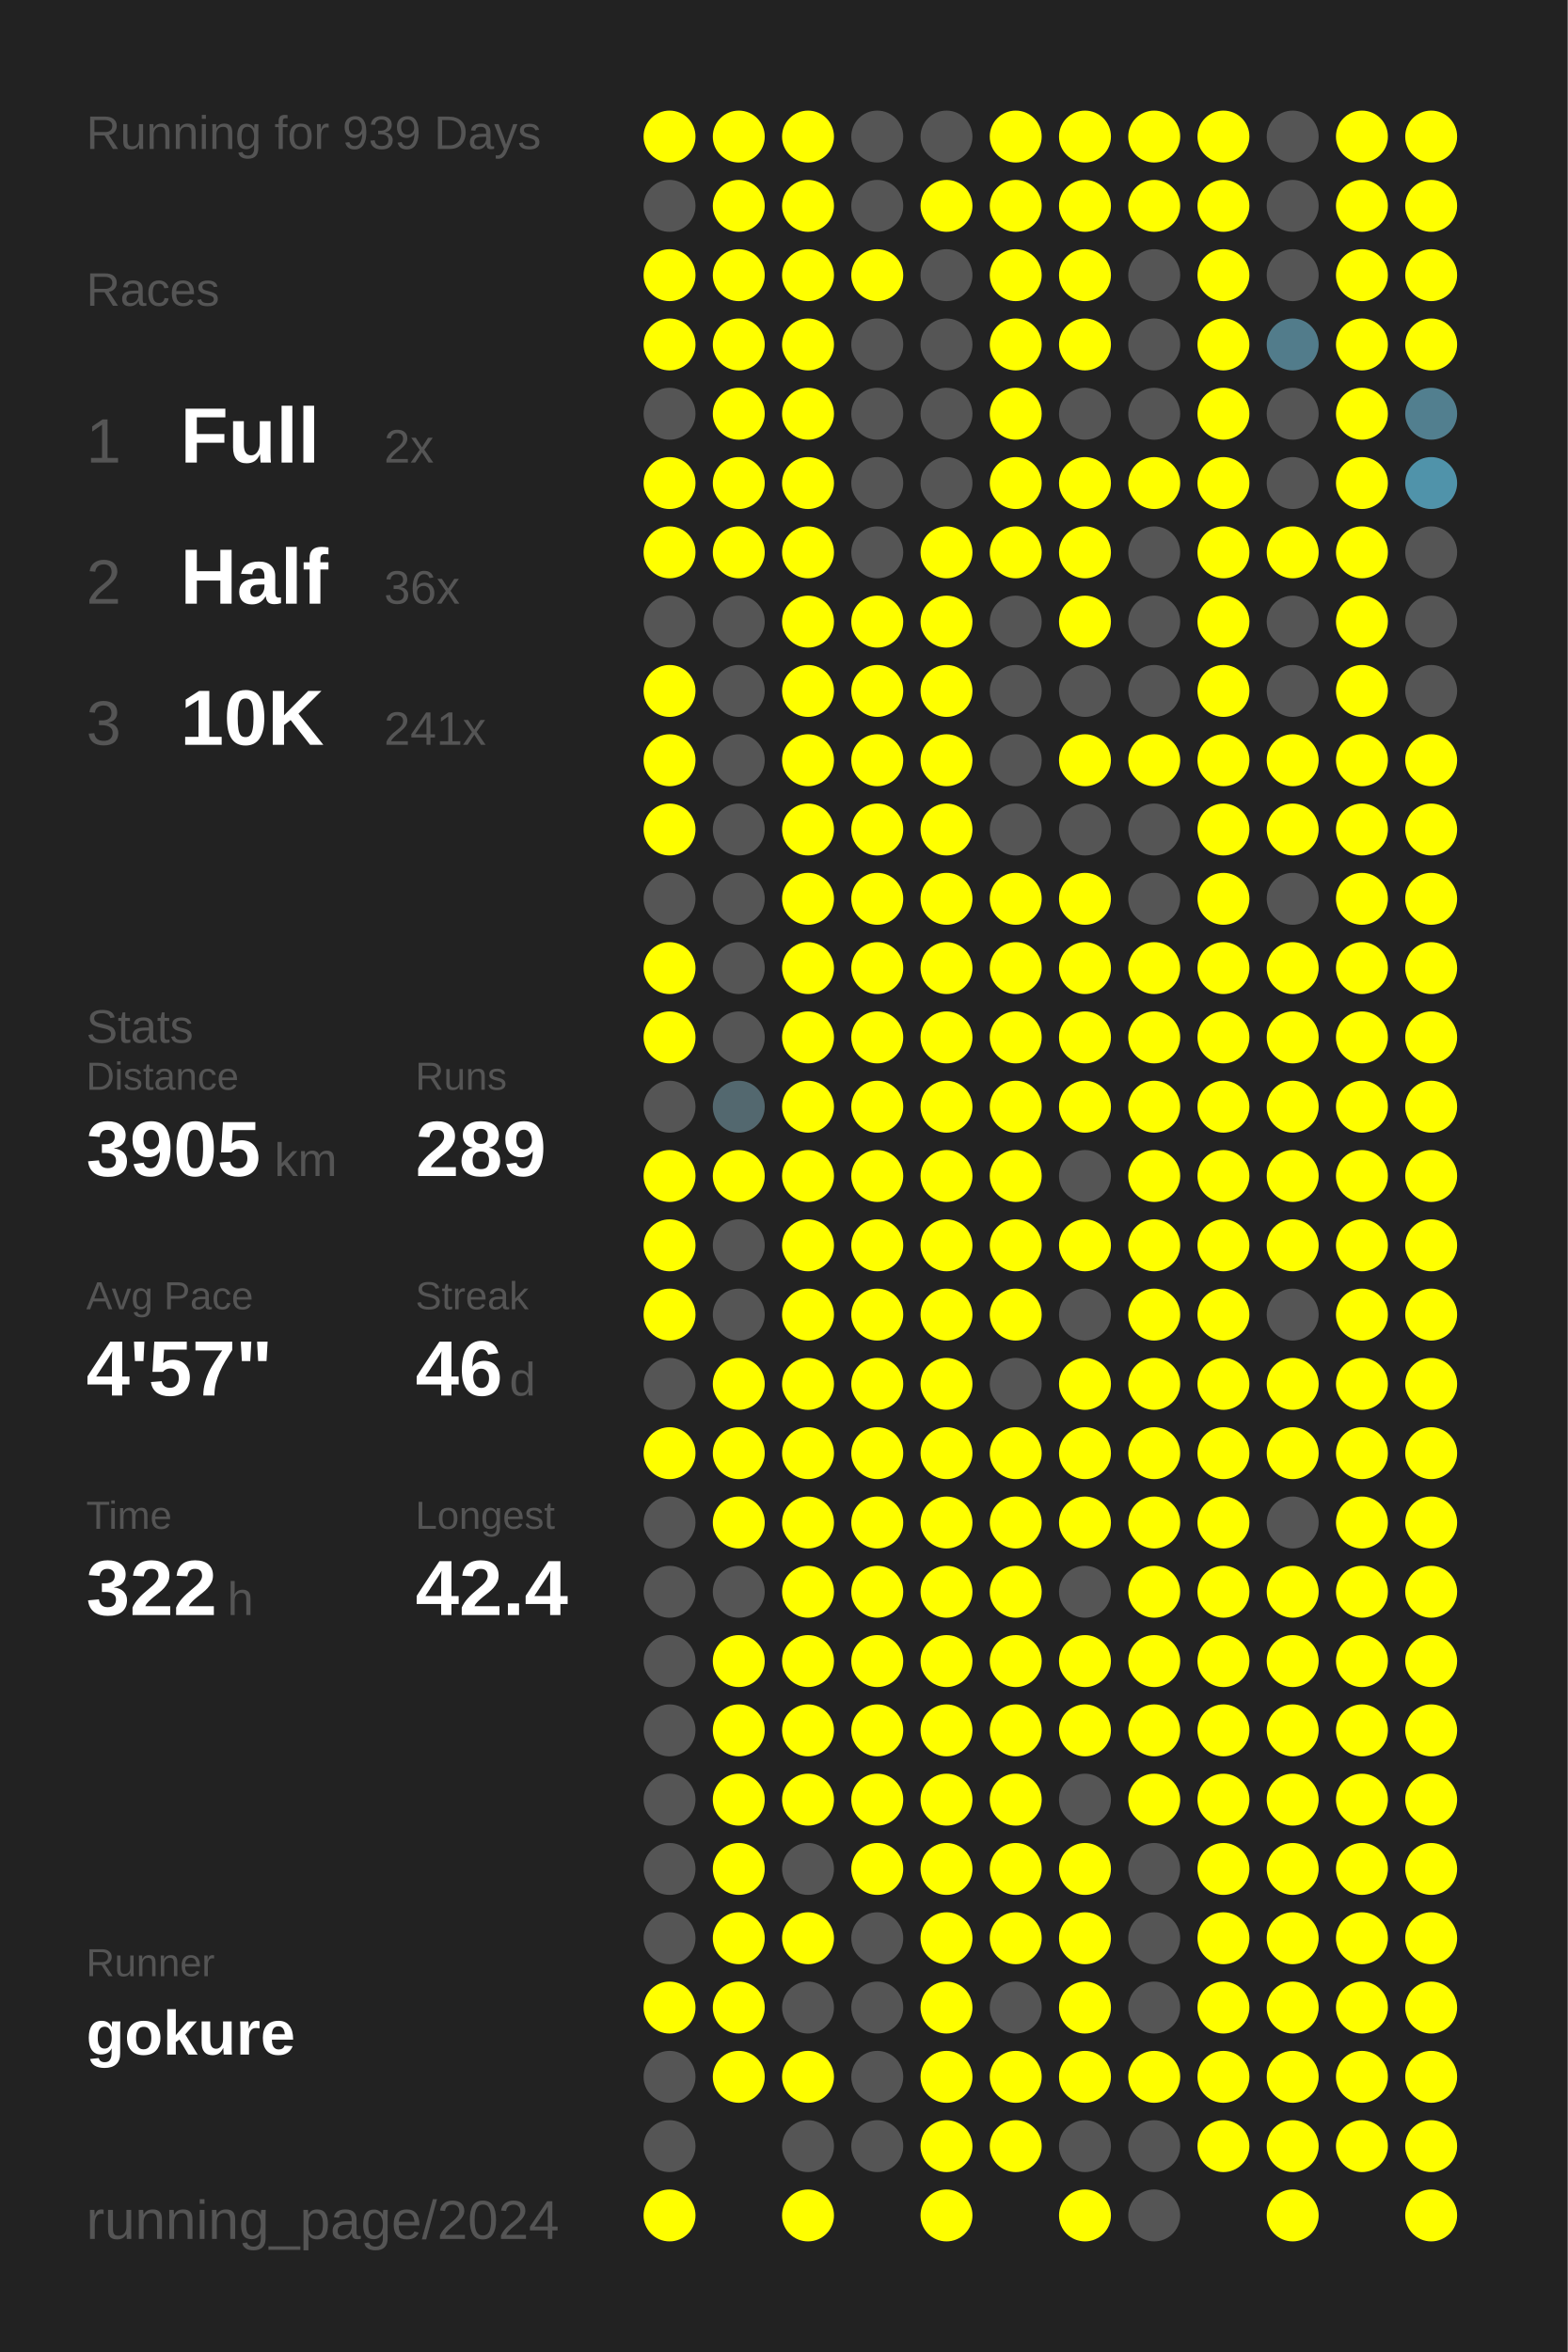
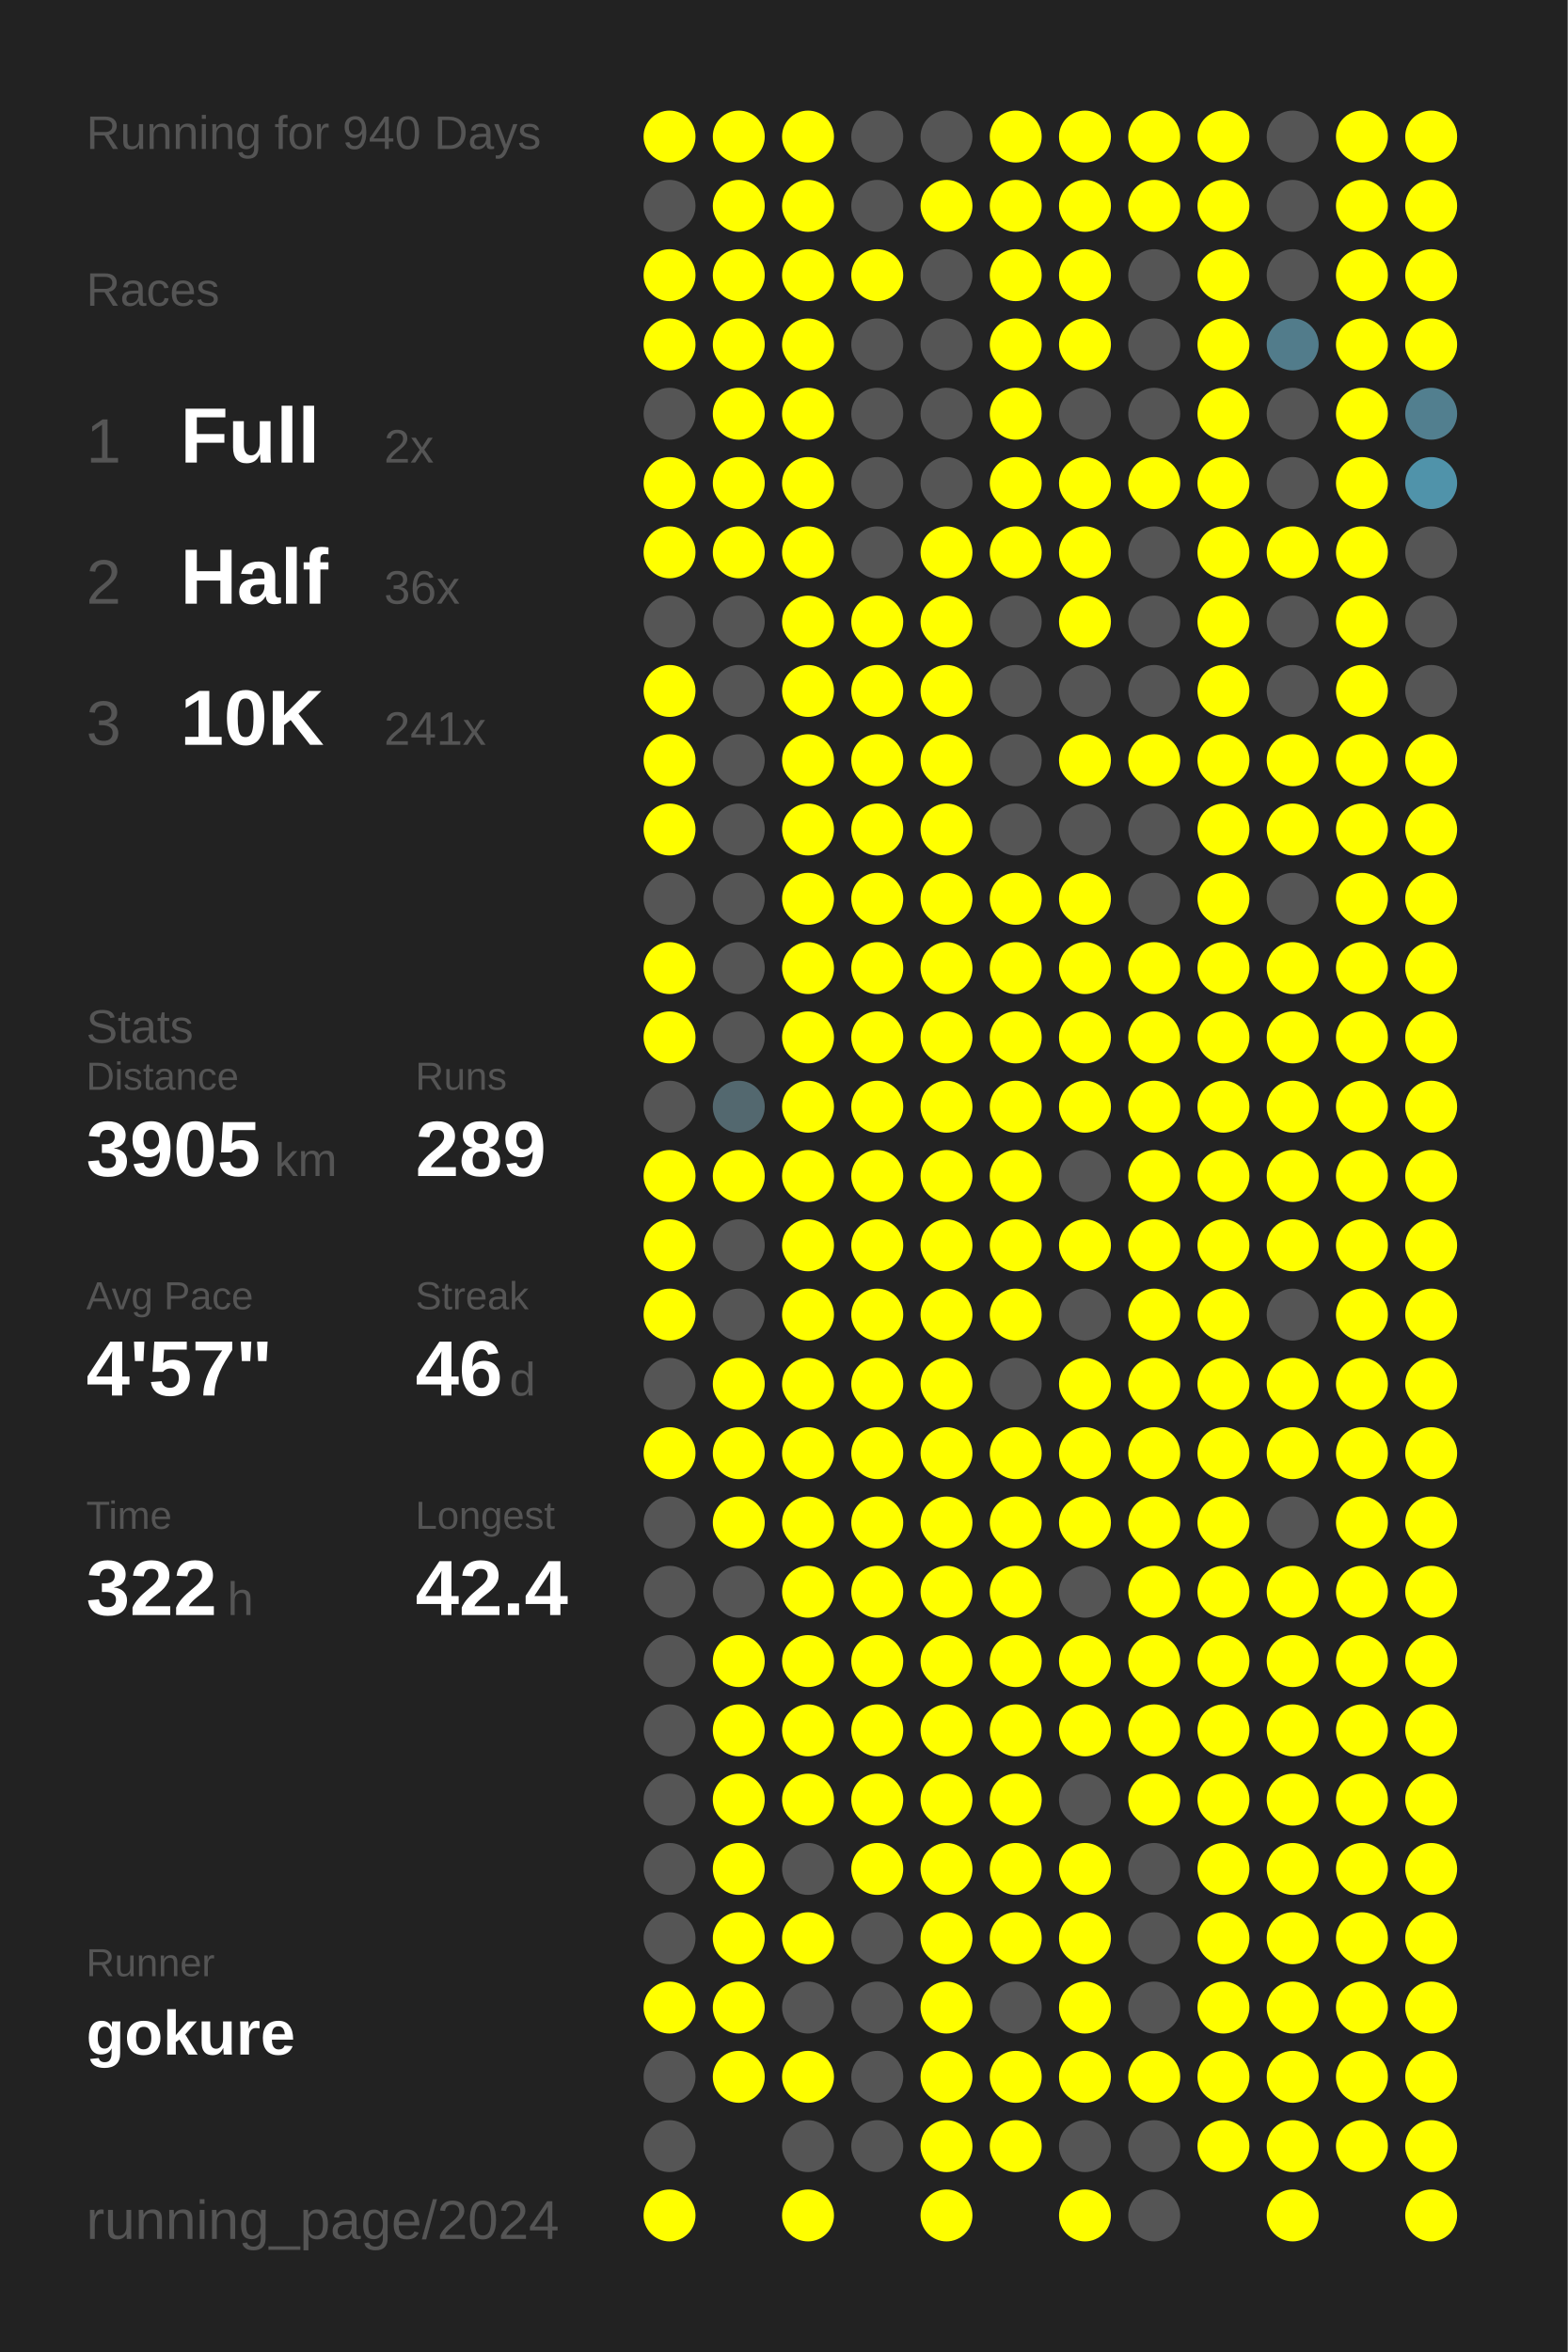
<svg xmlns="http://www.w3.org/2000/svg" baseProfile="full" height="300mm" version="1.1" viewBox="0,0,200,300" width="200mm">
  <defs />
  <rect fill="#222222" height="300" width="200" x="0" y="0" />
-   <text fill="#555555" style="font-size:6px; font-family:Arial;" x="11" y="19">Running for 939 Days</text>
+   <text fill="#555555" style="font-size:6px; font-family:Arial;" x="11" y="19">Running for 940 Days</text>
  <text fill="#555555" style="font-size:6px; font-family:Arial;" x="11" y="39">Races</text>
  <text fill="#555555" style="font-size:8px; font-family:Arial;" x="11" y="59">1</text>
  <text fill="#FFFFFF" style="font-size:10px; font-family:Arial; font-weight:bold;" x="23" y="59">Full</text>
  <text fill="#555555" style="font-size:6px; font-family:Arial;" x="49" y="59">2x</text>
  <text fill="#555555" style="font-size:8px; font-family:Arial;" x="11" y="77">2</text>
  <text fill="#FFFFFF" style="font-size:10px; font-family:Arial; font-weight:bold;" x="23" y="77">Half</text>
  <text fill="#555555" style="font-size:6px; font-family:Arial;" x="49" y="77">36x</text>
  <text fill="#555555" style="font-size:8px; font-family:Arial;" x="11" y="95">3</text>
  <text fill="#FFFFFF" style="font-size:10px; font-family:Arial; font-weight:bold;" x="23" y="95">10K</text>
  <text fill="#555555" style="font-size:6px; font-family:Arial;" x="49" y="95">241x</text>
  <text fill="#555555" style="font-size:6px; font-family:Arial;" x="11" y="133">Stats</text>
  <text fill="#555555" style="font-size:5px; font-family:Arial;" x="11" y="139">Distance</text>
  <text fill="#FFFFFF" style="font-size:10px; font-family:Arial; font-weight:bold;" x="11" y="150">3905</text>
  <text fill="#555555" style="font-size:6px; font-family:Arial;" x="35" y="150">km</text>
  <text fill="#555555" style="font-size:5px; font-family:Arial;" x="53" y="139">Runs</text>
  <text fill="#FFFFFF" style="font-size:10px; font-family:Arial; font-weight:bold;" x="53" y="150">289</text>
  <text fill="#555555" style="font-size:5px; font-family:Arial;" x="11" y="167">Avg Pace</text>
  <text fill="#FFFFFF" style="font-size:10px; font-family:Arial; font-weight:bold;" x="11" y="178">4'57"</text>
  <text fill="#555555" style="font-size:5px; font-family:Arial;" x="53" y="167">Streak</text>
  <text fill="#FFFFFF" style="font-size:10px; font-family:Arial; font-weight:bold;" x="53" y="178">46</text>
  <text fill="#555555" style="font-size:6px; font-family:Arial;" x="65" y="178">d</text>
  <text fill="#555555" style="font-size:5px; font-family:Arial;" x="11" y="195">Time</text>
  <text fill="#FFFFFF" style="font-size:10px; font-family:Arial; font-weight:bold;" x="11" y="206">322</text>
  <text fill="#555555" style="font-size:6px; font-family:Arial;" x="29" y="206">h</text>
  <text fill="#555555" style="font-size:5px; font-family:Arial;" x="53" y="195">Longest</text>
  <text fill="#FFFFFF" style="font-size:10px; font-family:Arial; font-weight:bold;" x="53" y="206">42.4</text>
  <text fill="#555555" style="font-size:5px; font-family:Arial;" x="11" y="252.065">Runner</text>
  <text fill="#FFFFFF" style="font-size:8px; font-family:Arial; font-weight:bold;" x="11" y="262.065">gokure</text>
  <text fill="#555555" style="font-size:7px; font-family:Arial;" x="11" y="285.581">running_page/2024</text>
  <circle cx="85.417" cy="17.419" fill="#FFFF00" r="3.312" />
  <circle cx="85.417" cy="26.258" fill="#555555" r="3.312" />
  <circle cx="85.417" cy="35.097" fill="#FFFF00" r="3.312" />
  <circle cx="85.417" cy="43.935" fill="#FFFF00" r="3.312" />
  <circle cx="85.417" cy="52.774" fill="#555555" r="3.312" />
  <circle cx="85.417" cy="61.613" fill="#FFFF00" r="3.312" />
  <circle cx="85.417" cy="70.452" fill="#FFFF00" r="3.312" />
  <circle cx="85.417" cy="79.29" fill="#555555" r="3.312" />
  <circle cx="85.417" cy="88.129" fill="#FFFF00" r="3.312" />
  <circle cx="85.417" cy="96.968" fill="#FFFF00" r="3.312" />
  <circle cx="85.417" cy="105.806" fill="#FFFF00" r="3.312" />
  <circle cx="85.417" cy="114.645" fill="#555555" r="3.312" />
  <circle cx="85.417" cy="123.484" fill="#FFFF00" r="3.312" />
  <circle cx="85.417" cy="132.323" fill="#FFFF00" r="3.312" />
  <circle cx="85.417" cy="141.161" fill="#555555" r="3.312" />
  <circle cx="85.417" cy="150" fill="#FFFF00" r="3.312" />
  <circle cx="85.417" cy="158.839" fill="#FFFF00" r="3.312" />
  <circle cx="85.417" cy="167.677" fill="#FFFF00" r="3.312" />
  <circle cx="85.417" cy="176.516" fill="#555555" r="3.312" />
  <circle cx="85.417" cy="185.355" fill="#FFFF00" r="3.312" />
  <circle cx="85.417" cy="194.194" fill="#555555" r="3.312" />
  <circle cx="85.417" cy="203.032" fill="#555555" r="3.312" />
  <circle cx="85.417" cy="211.871" fill="#555555" r="3.312" />
  <circle cx="85.417" cy="220.71" fill="#555555" r="3.312" />
  <circle cx="85.417" cy="229.548" fill="#555555" r="3.312" />
  <circle cx="85.417" cy="238.387" fill="#555555" r="3.312" />
  <circle cx="85.417" cy="247.226" fill="#555555" r="3.312" />
  <circle cx="85.417" cy="256.065" fill="#FFFF00" r="3.312" />
  <circle cx="85.417" cy="264.903" fill="#555555" r="3.312" />
  <circle cx="85.417" cy="273.742" fill="#555555" r="3.312" />
  <circle cx="85.417" cy="282.581" fill="#FFFF00" r="3.312" />
  <circle cx="94.25" cy="17.419" fill="#FFFF00" r="3.312" />
  <circle cx="94.25" cy="26.258" fill="#FFFF00" r="3.312" />
  <circle cx="94.25" cy="35.097" fill="#FFFF00" r="3.312" />
  <circle cx="94.25" cy="43.935" fill="#FFFF00" r="3.312" />
  <circle cx="94.25" cy="52.774" fill="#FFFF00" r="3.312" />
  <circle cx="94.25" cy="61.613" fill="#FFFF00" r="3.312" />
  <circle cx="94.25" cy="70.452" fill="#FFFF00" r="3.312" />
  <circle cx="94.25" cy="79.29" fill="#555555" r="3.312" />
  <circle cx="94.25" cy="88.129" fill="#555555" r="3.312" />
  <circle cx="94.25" cy="96.968" fill="#555555" r="3.312" />
  <circle cx="94.25" cy="105.806" fill="#555555" r="3.312" />
  <circle cx="94.25" cy="114.645" fill="#555555" r="3.312" />
  <circle cx="94.25" cy="123.484" fill="#555555" r="3.312" />
  <circle cx="94.25" cy="132.323" fill="#555555" r="3.312" />
  <circle cx="94.25" cy="141.161" fill="#53686f" r="3.312" />
  <circle cx="94.25" cy="150" fill="#FFFF00" r="3.312" />
  <circle cx="94.25" cy="158.839" fill="#555555" r="3.312" />
  <circle cx="94.25" cy="167.677" fill="#555555" r="3.312" />
  <circle cx="94.25" cy="176.516" fill="#FFFF00" r="3.312" />
  <circle cx="94.25" cy="185.355" fill="#FFFF00" r="3.312" />
  <circle cx="94.25" cy="194.194" fill="#FFFF00" r="3.312" />
  <circle cx="94.25" cy="203.032" fill="#555555" r="3.312" />
  <circle cx="94.25" cy="211.871" fill="#FFFF00" r="3.312" />
  <circle cx="94.25" cy="220.71" fill="#FFFF00" r="3.312" />
  <circle cx="94.25" cy="229.548" fill="#FFFF00" r="3.312" />
  <circle cx="94.25" cy="238.387" fill="#FFFF00" r="3.312" />
  <circle cx="94.25" cy="247.226" fill="#FFFF00" r="3.312" />
  <circle cx="94.25" cy="256.065" fill="#FFFF00" r="3.312" />
  <circle cx="94.25" cy="264.903" fill="#FFFF00" r="3.312" />
  <circle cx="103.083" cy="17.419" fill="#FFFF00" r="3.312" />
  <circle cx="103.083" cy="26.258" fill="#FFFF00" r="3.312" />
  <circle cx="103.083" cy="35.097" fill="#FFFF00" r="3.312" />
  <circle cx="103.083" cy="43.935" fill="#FFFF00" r="3.312" />
  <circle cx="103.083" cy="52.774" fill="#FFFF00" r="3.312" />
  <circle cx="103.083" cy="61.613" fill="#FFFF00" r="3.312" />
  <circle cx="103.083" cy="70.452" fill="#FFFF00" r="3.312" />
  <circle cx="103.083" cy="79.29" fill="#FFFF00" r="3.312" />
  <circle cx="103.083" cy="88.129" fill="#FFFF00" r="3.312" />
  <circle cx="103.083" cy="96.968" fill="#FFFF00" r="3.312" />
  <circle cx="103.083" cy="105.806" fill="#FFFF00" r="3.312" />
  <circle cx="103.083" cy="114.645" fill="#FFFF00" r="3.312" />
  <circle cx="103.083" cy="123.484" fill="#FFFF00" r="3.312" />
  <circle cx="103.083" cy="132.323" fill="#FFFF00" r="3.312" />
  <circle cx="103.083" cy="141.161" fill="#FFFF00" r="3.312" />
  <circle cx="103.083" cy="150" fill="#FFFF00" r="3.312" />
  <circle cx="103.083" cy="158.839" fill="#FFFF00" r="3.312" />
  <circle cx="103.083" cy="167.677" fill="#FFFF00" r="3.312" />
  <circle cx="103.083" cy="176.516" fill="#FFFF00" r="3.312" />
  <circle cx="103.083" cy="185.355" fill="#FFFF00" r="3.312" />
  <circle cx="103.083" cy="194.194" fill="#FFFF00" r="3.312" />
  <circle cx="103.083" cy="203.032" fill="#FFFF00" r="3.312" />
  <circle cx="103.083" cy="211.871" fill="#FFFF00" r="3.312" />
  <circle cx="103.083" cy="220.71" fill="#FFFF00" r="3.312" />
  <circle cx="103.083" cy="229.548" fill="#FFFF00" r="3.312" />
  <circle cx="103.083" cy="238.387" fill="#555555" r="3.312" />
  <circle cx="103.083" cy="247.226" fill="#FFFF00" r="3.312" />
  <circle cx="103.083" cy="256.065" fill="#555555" r="3.312" />
  <circle cx="103.083" cy="264.903" fill="#FFFF00" r="3.312" />
  <circle cx="103.083" cy="273.742" fill="#555555" r="3.312" />
  <circle cx="103.083" cy="282.581" fill="#FFFF00" r="3.312" />
  <circle cx="111.917" cy="17.419" fill="#555555" r="3.312" />
  <circle cx="111.917" cy="26.258" fill="#555555" r="3.312" />
  <circle cx="111.917" cy="35.097" fill="#FFFF00" r="3.312" />
  <circle cx="111.917" cy="43.935" fill="#555555" r="3.312" />
  <circle cx="111.917" cy="52.774" fill="#555555" r="3.312" />
  <circle cx="111.917" cy="61.613" fill="#555555" r="3.312" />
  <circle cx="111.917" cy="70.452" fill="#555555" r="3.312" />
  <circle cx="111.917" cy="79.29" fill="#FFFF00" r="3.312" />
  <circle cx="111.917" cy="88.129" fill="#FFFF00" r="3.312" />
  <circle cx="111.917" cy="96.968" fill="#FFFF00" r="3.312" />
  <circle cx="111.917" cy="105.806" fill="#FFFF00" r="3.312" />
  <circle cx="111.917" cy="114.645" fill="#FFFF00" r="3.312" />
  <circle cx="111.917" cy="123.484" fill="#FFFF00" r="3.312" />
  <circle cx="111.917" cy="132.323" fill="#FFFF00" r="3.312" />
  <circle cx="111.917" cy="141.161" fill="#FFFF00" r="3.312" />
  <circle cx="111.917" cy="150" fill="#FFFF00" r="3.312" />
  <circle cx="111.917" cy="158.839" fill="#FFFF00" r="3.312" />
  <circle cx="111.917" cy="167.677" fill="#FFFF00" r="3.312" />
  <circle cx="111.917" cy="176.516" fill="#FFFF00" r="3.312" />
  <circle cx="111.917" cy="185.355" fill="#FFFF00" r="3.312" />
  <circle cx="111.917" cy="194.194" fill="#FFFF00" r="3.312" />
  <circle cx="111.917" cy="203.032" fill="#FFFF00" r="3.312" />
  <circle cx="111.917" cy="211.871" fill="#FFFF00" r="3.312" />
  <circle cx="111.917" cy="220.71" fill="#FFFF00" r="3.312" />
  <circle cx="111.917" cy="229.548" fill="#FFFF00" r="3.312" />
  <circle cx="111.917" cy="238.387" fill="#FFFF00" r="3.312" />
  <circle cx="111.917" cy="247.226" fill="#555555" r="3.312" />
  <circle cx="111.917" cy="256.065" fill="#555555" r="3.312" />
  <circle cx="111.917" cy="264.903" fill="#555555" r="3.312" />
  <circle cx="111.917" cy="273.742" fill="#555555" r="3.312" />
  <circle cx="120.75" cy="17.419" fill="#555555" r="3.312" />
  <circle cx="120.75" cy="26.258" fill="#FFFF00" r="3.312" />
  <circle cx="120.75" cy="35.097" fill="#555555" r="3.312" />
  <circle cx="120.75" cy="43.935" fill="#555555" r="3.312" />
  <circle cx="120.75" cy="52.774" fill="#555555" r="3.312" />
  <circle cx="120.75" cy="61.613" fill="#555555" r="3.312" />
  <circle cx="120.75" cy="70.452" fill="#FFFF00" r="3.312" />
  <circle cx="120.75" cy="79.29" fill="#FFFF00" r="3.312" />
  <circle cx="120.75" cy="88.129" fill="#FFFF00" r="3.312" />
  <circle cx="120.75" cy="96.968" fill="#FFFF00" r="3.312" />
  <circle cx="120.75" cy="105.806" fill="#FFFF00" r="3.312" />
  <circle cx="120.75" cy="114.645" fill="#FFFF00" r="3.312" />
  <circle cx="120.75" cy="123.484" fill="#FFFF00" r="3.312" />
  <circle cx="120.75" cy="132.323" fill="#FFFF00" r="3.312" />
  <circle cx="120.75" cy="141.161" fill="#FFFF00" r="3.312" />
  <circle cx="120.75" cy="150" fill="#FFFF00" r="3.312" />
  <circle cx="120.75" cy="158.839" fill="#FFFF00" r="3.312" />
  <circle cx="120.75" cy="167.677" fill="#FFFF00" r="3.312" />
  <circle cx="120.75" cy="176.516" fill="#FFFF00" r="3.312" />
  <circle cx="120.75" cy="185.355" fill="#FFFF00" r="3.312" />
  <circle cx="120.75" cy="194.194" fill="#FFFF00" r="3.312" />
  <circle cx="120.75" cy="203.032" fill="#FFFF00" r="3.312" />
  <circle cx="120.75" cy="211.871" fill="#FFFF00" r="3.312" />
  <circle cx="120.75" cy="220.71" fill="#FFFF00" r="3.312" />
  <circle cx="120.75" cy="229.548" fill="#FFFF00" r="3.312" />
  <circle cx="120.75" cy="238.387" fill="#FFFF00" r="3.312" />
  <circle cx="120.75" cy="247.226" fill="#FFFF00" r="3.312" />
  <circle cx="120.75" cy="256.065" fill="#FFFF00" r="3.312" />
  <circle cx="120.75" cy="264.903" fill="#FFFF00" r="3.312" />
  <circle cx="120.75" cy="273.742" fill="#FFFF00" r="3.312" />
  <circle cx="120.75" cy="282.581" fill="#FFFF00" r="3.312" />
  <circle cx="129.583" cy="17.419" fill="#FFFF00" r="3.312" />
  <circle cx="129.583" cy="26.258" fill="#FFFF00" r="3.312" />
  <circle cx="129.583" cy="35.097" fill="#FFFF00" r="3.312" />
  <circle cx="129.583" cy="43.935" fill="#FFFF00" r="3.312" />
  <circle cx="129.583" cy="52.774" fill="#FFFF00" r="3.312" />
  <circle cx="129.583" cy="61.613" fill="#FFFF00" r="3.312" />
  <circle cx="129.583" cy="70.452" fill="#FFFF00" r="3.312" />
  <circle cx="129.583" cy="79.29" fill="#555555" r="3.312" />
  <circle cx="129.583" cy="88.129" fill="#555555" r="3.312" />
  <circle cx="129.583" cy="96.968" fill="#555555" r="3.312" />
  <circle cx="129.583" cy="105.806" fill="#555555" r="3.312" />
  <circle cx="129.583" cy="114.645" fill="#FFFF00" r="3.312" />
  <circle cx="129.583" cy="123.484" fill="#FFFF00" r="3.312" />
  <circle cx="129.583" cy="132.323" fill="#FFFF00" r="3.312" />
  <circle cx="129.583" cy="141.161" fill="#FFFF00" r="3.312" />
  <circle cx="129.583" cy="150" fill="#FFFF00" r="3.312" />
  <circle cx="129.583" cy="158.839" fill="#FFFF00" r="3.312" />
  <circle cx="129.583" cy="167.677" fill="#FFFF00" r="3.312" />
  <circle cx="129.583" cy="176.516" fill="#555555" r="3.312" />
  <circle cx="129.583" cy="185.355" fill="#FFFF00" r="3.312" />
  <circle cx="129.583" cy="194.194" fill="#FFFF00" r="3.312" />
  <circle cx="129.583" cy="203.032" fill="#FFFF00" r="3.312" />
  <circle cx="129.583" cy="211.871" fill="#FFFF00" r="3.312" />
  <circle cx="129.583" cy="220.71" fill="#FFFF00" r="3.312" />
  <circle cx="129.583" cy="229.548" fill="#FFFF00" r="3.312" />
  <circle cx="129.583" cy="238.387" fill="#FFFF00" r="3.312" />
  <circle cx="129.583" cy="247.226" fill="#FFFF00" r="3.312" />
  <circle cx="129.583" cy="256.065" fill="#555555" r="3.312" />
  <circle cx="129.583" cy="264.903" fill="#FFFF00" r="3.312" />
  <circle cx="129.583" cy="273.742" fill="#FFFF00" r="3.312" />
  <circle cx="138.417" cy="17.419" fill="#FFFF00" r="3.312" />
  <circle cx="138.417" cy="26.258" fill="#FFFF00" r="3.312" />
  <circle cx="138.417" cy="35.097" fill="#FFFF00" r="3.312" />
  <circle cx="138.417" cy="43.935" fill="#FFFF00" r="3.312" />
  <circle cx="138.417" cy="52.774" fill="#555555" r="3.312" />
  <circle cx="138.417" cy="61.613" fill="#FFFF00" r="3.312" />
  <circle cx="138.417" cy="70.452" fill="#FFFF00" r="3.312" />
  <circle cx="138.417" cy="79.29" fill="#FFFF00" r="3.312" />
  <circle cx="138.417" cy="88.129" fill="#555555" r="3.312" />
  <circle cx="138.417" cy="96.968" fill="#FFFF00" r="3.312" />
  <circle cx="138.417" cy="105.806" fill="#555555" r="3.312" />
  <circle cx="138.417" cy="114.645" fill="#FFFF00" r="3.312" />
  <circle cx="138.417" cy="123.484" fill="#FFFF00" r="3.312" />
  <circle cx="138.417" cy="132.323" fill="#FFFF00" r="3.312" />
  <circle cx="138.417" cy="141.161" fill="#FFFF00" r="3.312" />
  <circle cx="138.417" cy="150" fill="#555555" r="3.312" />
  <circle cx="138.417" cy="158.839" fill="#FFFF00" r="3.312" />
  <circle cx="138.417" cy="167.677" fill="#555555" r="3.312" />
  <circle cx="138.417" cy="176.516" fill="#FFFF00" r="3.312" />
  <circle cx="138.417" cy="185.355" fill="#FFFF00" r="3.312" />
  <circle cx="138.417" cy="194.194" fill="#FFFF00" r="3.312" />
  <circle cx="138.417" cy="203.032" fill="#555555" r="3.312" />
  <circle cx="138.417" cy="211.871" fill="#FFFF00" r="3.312" />
  <circle cx="138.417" cy="220.71" fill="#FFFF00" r="3.312" />
  <circle cx="138.417" cy="229.548" fill="#555555" r="3.312" />
  <circle cx="138.417" cy="238.387" fill="#FFFF00" r="3.312" />
  <circle cx="138.417" cy="247.226" fill="#FFFF00" r="3.312" />
  <circle cx="138.417" cy="256.065" fill="#FFFF00" r="3.312" />
  <circle cx="138.417" cy="264.903" fill="#FFFF00" r="3.312" />
  <circle cx="138.417" cy="273.742" fill="#555555" r="3.312" />
  <circle cx="138.417" cy="282.581" fill="#FFFF00" r="3.312" />
  <circle cx="147.25" cy="17.419" fill="#FFFF00" r="3.312" />
  <circle cx="147.25" cy="26.258" fill="#FFFF00" r="3.312" />
  <circle cx="147.25" cy="35.097" fill="#555555" r="3.312" />
  <circle cx="147.25" cy="43.935" fill="#555555" r="3.312" />
  <circle cx="147.25" cy="52.774" fill="#555555" r="3.312" />
  <circle cx="147.25" cy="61.613" fill="#FFFF00" r="3.312" />
  <circle cx="147.25" cy="70.452" fill="#555555" r="3.312" />
  <circle cx="147.25" cy="79.29" fill="#555555" r="3.312" />
  <circle cx="147.25" cy="88.129" fill="#555555" r="3.312" />
  <circle cx="147.25" cy="96.968" fill="#FFFF00" r="3.312" />
  <circle cx="147.25" cy="105.806" fill="#555555" r="3.312" />
  <circle cx="147.25" cy="114.645" fill="#555555" r="3.312" />
  <circle cx="147.25" cy="123.484" fill="#FFFF00" r="3.312" />
  <circle cx="147.25" cy="132.323" fill="#FFFF00" r="3.312" />
  <circle cx="147.25" cy="141.161" fill="#FFFF00" r="3.312" />
  <circle cx="147.25" cy="150" fill="#FFFF00" r="3.312" />
  <circle cx="147.25" cy="158.839" fill="#FFFF00" r="3.312" />
  <circle cx="147.25" cy="167.677" fill="#FFFF00" r="3.312" />
  <circle cx="147.25" cy="176.516" fill="#FFFF00" r="3.312" />
  <circle cx="147.25" cy="185.355" fill="#FFFF00" r="3.312" />
  <circle cx="147.25" cy="194.194" fill="#FFFF00" r="3.312" />
  <circle cx="147.25" cy="203.032" fill="#FFFF00" r="3.312" />
  <circle cx="147.25" cy="211.871" fill="#FFFF00" r="3.312" />
  <circle cx="147.25" cy="220.71" fill="#FFFF00" r="3.312" />
  <circle cx="147.25" cy="229.548" fill="#FFFF00" r="3.312" />
  <circle cx="147.25" cy="238.387" fill="#555555" r="3.312" />
  <circle cx="147.25" cy="247.226" fill="#555555" r="3.312" />
  <circle cx="147.25" cy="256.065" fill="#555555" r="3.312" />
  <circle cx="147.25" cy="264.903" fill="#FFFF00" r="3.312" />
  <circle cx="147.25" cy="273.742" fill="#555555" r="3.312" />
  <circle cx="147.25" cy="282.581" fill="#555555" r="3.312" />
  <circle cx="156.083" cy="17.419" fill="#FFFF00" r="3.312" />
  <circle cx="156.083" cy="26.258" fill="#FFFF00" r="3.312" />
  <circle cx="156.083" cy="35.097" fill="#FFFF00" r="3.312" />
  <circle cx="156.083" cy="43.935" fill="#FFFF00" r="3.312" />
  <circle cx="156.083" cy="52.774" fill="#FFFF00" r="3.312" />
  <circle cx="156.083" cy="61.613" fill="#FFFF00" r="3.312" />
  <circle cx="156.083" cy="70.452" fill="#FFFF00" r="3.312" />
  <circle cx="156.083" cy="79.29" fill="#FFFF00" r="3.312" />
  <circle cx="156.083" cy="88.129" fill="#FFFF00" r="3.312" />
  <circle cx="156.083" cy="96.968" fill="#FFFF00" r="3.312" />
  <circle cx="156.083" cy="105.806" fill="#FFFF00" r="3.312" />
  <circle cx="156.083" cy="114.645" fill="#FFFF00" r="3.312" />
  <circle cx="156.083" cy="123.484" fill="#FFFF00" r="3.312" />
  <circle cx="156.083" cy="132.323" fill="#FFFF00" r="3.312" />
  <circle cx="156.083" cy="141.161" fill="#FFFF00" r="3.312" />
  <circle cx="156.083" cy="150" fill="#FFFF00" r="3.312" />
  <circle cx="156.083" cy="158.839" fill="#FFFF00" r="3.312" />
  <circle cx="156.083" cy="167.677" fill="#FFFF00" r="3.312" />
  <circle cx="156.083" cy="176.516" fill="#FFFF00" r="3.312" />
  <circle cx="156.083" cy="185.355" fill="#FFFF00" r="3.312" />
  <circle cx="156.083" cy="194.194" fill="#FFFF00" r="3.312" />
  <circle cx="156.083" cy="203.032" fill="#FFFF00" r="3.312" />
  <circle cx="156.083" cy="211.871" fill="#FFFF00" r="3.312" />
  <circle cx="156.083" cy="220.71" fill="#FFFF00" r="3.312" />
  <circle cx="156.083" cy="229.548" fill="#FFFF00" r="3.312" />
  <circle cx="156.083" cy="238.387" fill="#FFFF00" r="3.312" />
  <circle cx="156.083" cy="247.226" fill="#FFFF00" r="3.312" />
  <circle cx="156.083" cy="256.065" fill="#FFFF00" r="3.312" />
  <circle cx="156.083" cy="264.903" fill="#FFFF00" r="3.312" />
  <circle cx="156.083" cy="273.742" fill="#FFFF00" r="3.312" />
  <circle cx="164.917" cy="17.419" fill="#555555" r="3.312" />
  <circle cx="164.917" cy="26.258" fill="#555555" r="3.312" />
  <circle cx="164.917" cy="35.097" fill="#555555" r="3.312" />
  <circle cx="164.917" cy="43.935" fill="#527c8b" r="3.312" />
  <circle cx="164.917" cy="52.774" fill="#555555" r="3.312" />
  <circle cx="164.917" cy="61.613" fill="#555555" r="3.312" />
  <circle cx="164.917" cy="70.452" fill="#FFFF00" r="3.312" />
  <circle cx="164.917" cy="79.29" fill="#555555" r="3.312" />
  <circle cx="164.917" cy="88.129" fill="#555555" r="3.312" />
  <circle cx="164.917" cy="96.968" fill="#FFFF00" r="3.312" />
  <circle cx="164.917" cy="105.806" fill="#FFFF00" r="3.312" />
  <circle cx="164.917" cy="114.645" fill="#555555" r="3.312" />
  <circle cx="164.917" cy="123.484" fill="#FFFF00" r="3.312" />
  <circle cx="164.917" cy="132.323" fill="#FFFF00" r="3.312" />
  <circle cx="164.917" cy="141.161" fill="#FFFF00" r="3.312" />
  <circle cx="164.917" cy="150" fill="#FFFF00" r="3.312" />
  <circle cx="164.917" cy="158.839" fill="#FFFF00" r="3.312" />
  <circle cx="164.917" cy="167.677" fill="#555555" r="3.312" />
  <circle cx="164.917" cy="176.516" fill="#FFFF00" r="3.312" />
  <circle cx="164.917" cy="185.355" fill="#FFFF00" r="3.312" />
  <circle cx="164.917" cy="194.194" fill="#555555" r="3.312" />
  <circle cx="164.917" cy="203.032" fill="#FFFF00" r="3.312" />
  <circle cx="164.917" cy="211.871" fill="#FFFF00" r="3.312" />
  <circle cx="164.917" cy="220.71" fill="#FFFF00" r="3.312" />
  <circle cx="164.917" cy="229.548" fill="#FFFF00" r="3.312" />
  <circle cx="164.917" cy="238.387" fill="#FFFF00" r="3.312" />
  <circle cx="164.917" cy="247.226" fill="#FFFF00" r="3.312" />
  <circle cx="164.917" cy="256.065" fill="#FFFF00" r="3.312" />
  <circle cx="164.917" cy="264.903" fill="#FFFF00" r="3.312" />
  <circle cx="164.917" cy="273.742" fill="#FFFF00" r="3.312" />
  <circle cx="164.917" cy="282.581" fill="#FFFF00" r="3.312" />
  <circle cx="173.75" cy="17.419" fill="#FFFF00" r="3.312" />
  <circle cx="173.75" cy="26.258" fill="#FFFF00" r="3.312" />
  <circle cx="173.75" cy="35.097" fill="#FFFF00" r="3.312" />
  <circle cx="173.75" cy="43.935" fill="#FFFF00" r="3.312" />
  <circle cx="173.75" cy="52.774" fill="#FFFF00" r="3.312" />
  <circle cx="173.75" cy="61.613" fill="#FFFF00" r="3.312" />
  <circle cx="173.75" cy="70.452" fill="#FFFF00" r="3.312" />
  <circle cx="173.75" cy="79.29" fill="#FFFF00" r="3.312" />
  <circle cx="173.75" cy="88.129" fill="#FFFF00" r="3.312" />
  <circle cx="173.75" cy="96.968" fill="#FFFF00" r="3.312" />
  <circle cx="173.75" cy="105.806" fill="#FFFF00" r="3.312" />
  <circle cx="173.75" cy="114.645" fill="#FFFF00" r="3.312" />
  <circle cx="173.75" cy="123.484" fill="#FFFF00" r="3.312" />
  <circle cx="173.75" cy="132.323" fill="#FFFF00" r="3.312" />
  <circle cx="173.75" cy="141.161" fill="#FFFF00" r="3.312" />
  <circle cx="173.75" cy="150" fill="#FFFF00" r="3.312" />
  <circle cx="173.75" cy="158.839" fill="#FFFF00" r="3.312" />
  <circle cx="173.75" cy="167.677" fill="#FFFF00" r="3.312" />
  <circle cx="173.75" cy="176.516" fill="#FFFF00" r="3.312" />
  <circle cx="173.75" cy="185.355" fill="#FFFF00" r="3.312" />
  <circle cx="173.75" cy="194.194" fill="#FFFF00" r="3.312" />
  <circle cx="173.75" cy="203.032" fill="#FFFF00" r="3.312" />
  <circle cx="173.75" cy="211.871" fill="#FFFF00" r="3.312" />
  <circle cx="173.75" cy="220.71" fill="#FFFF00" r="3.312" />
  <circle cx="173.75" cy="229.548" fill="#FFFF00" r="3.312" />
  <circle cx="173.75" cy="238.387" fill="#FFFF00" r="3.312" />
  <circle cx="173.75" cy="247.226" fill="#FFFF00" r="3.312" />
  <circle cx="173.75" cy="256.065" fill="#FFFF00" r="3.312" />
  <circle cx="173.75" cy="264.903" fill="#FFFF00" r="3.312" />
  <circle cx="173.75" cy="273.742" fill="#FFFF00" r="3.312" />
  <circle cx="182.583" cy="17.419" fill="#FFFF00" r="3.312" />
  <circle cx="182.583" cy="26.258" fill="#FFFF00" r="3.312" />
  <circle cx="182.583" cy="35.097" fill="#FFFF00" r="3.312" />
  <circle cx="182.583" cy="43.935" fill="#FFFF00" r="3.312" />
  <circle cx="182.583" cy="52.774" fill="#527f8f" r="3.312" />
  <circle cx="182.583" cy="61.613" fill="#5093aa" r="3.312" />
  <circle cx="182.583" cy="70.452" fill="#555555" r="3.312" />
  <circle cx="182.583" cy="79.29" fill="#555555" r="3.312" />
  <circle cx="182.583" cy="88.129" fill="#555555" r="3.312" />
  <circle cx="182.583" cy="96.968" fill="#FFFF00" r="3.312" />
  <circle cx="182.583" cy="105.806" fill="#FFFF00" r="3.312" />
  <circle cx="182.583" cy="114.645" fill="#FFFF00" r="3.312" />
  <circle cx="182.583" cy="123.484" fill="#FFFF00" r="3.312" />
  <circle cx="182.583" cy="132.323" fill="#FFFF00" r="3.312" />
  <circle cx="182.583" cy="141.161" fill="#FFFF00" r="3.312" />
  <circle cx="182.583" cy="150" fill="#FFFF00" r="3.312" />
  <circle cx="182.583" cy="158.839" fill="#FFFF00" r="3.312" />
  <circle cx="182.583" cy="167.677" fill="#FFFF00" r="3.312" />
  <circle cx="182.583" cy="176.516" fill="#FFFF00" r="3.312" />
  <circle cx="182.583" cy="185.355" fill="#FFFF00" r="3.312" />
  <circle cx="182.583" cy="194.194" fill="#FFFF00" r="3.312" />
  <circle cx="182.583" cy="203.032" fill="#FFFF00" r="3.312" />
  <circle cx="182.583" cy="211.871" fill="#FFFF00" r="3.312" />
  <circle cx="182.583" cy="220.71" fill="#FFFF00" r="3.312" />
  <circle cx="182.583" cy="229.548" fill="#FFFF00" r="3.312" />
  <circle cx="182.583" cy="238.387" fill="#FFFF00" r="3.312" />
  <circle cx="182.583" cy="247.226" fill="#FFFF00" r="3.312" />
  <circle cx="182.583" cy="256.065" fill="#FFFF00" r="3.312" />
  <circle cx="182.583" cy="264.903" fill="#FFFF00" r="3.312" />
  <circle cx="182.583" cy="273.742" fill="#FFFF00" r="3.312" />
  <circle cx="182.583" cy="282.581" fill="#FFFF00" r="3.312" />
</svg>
